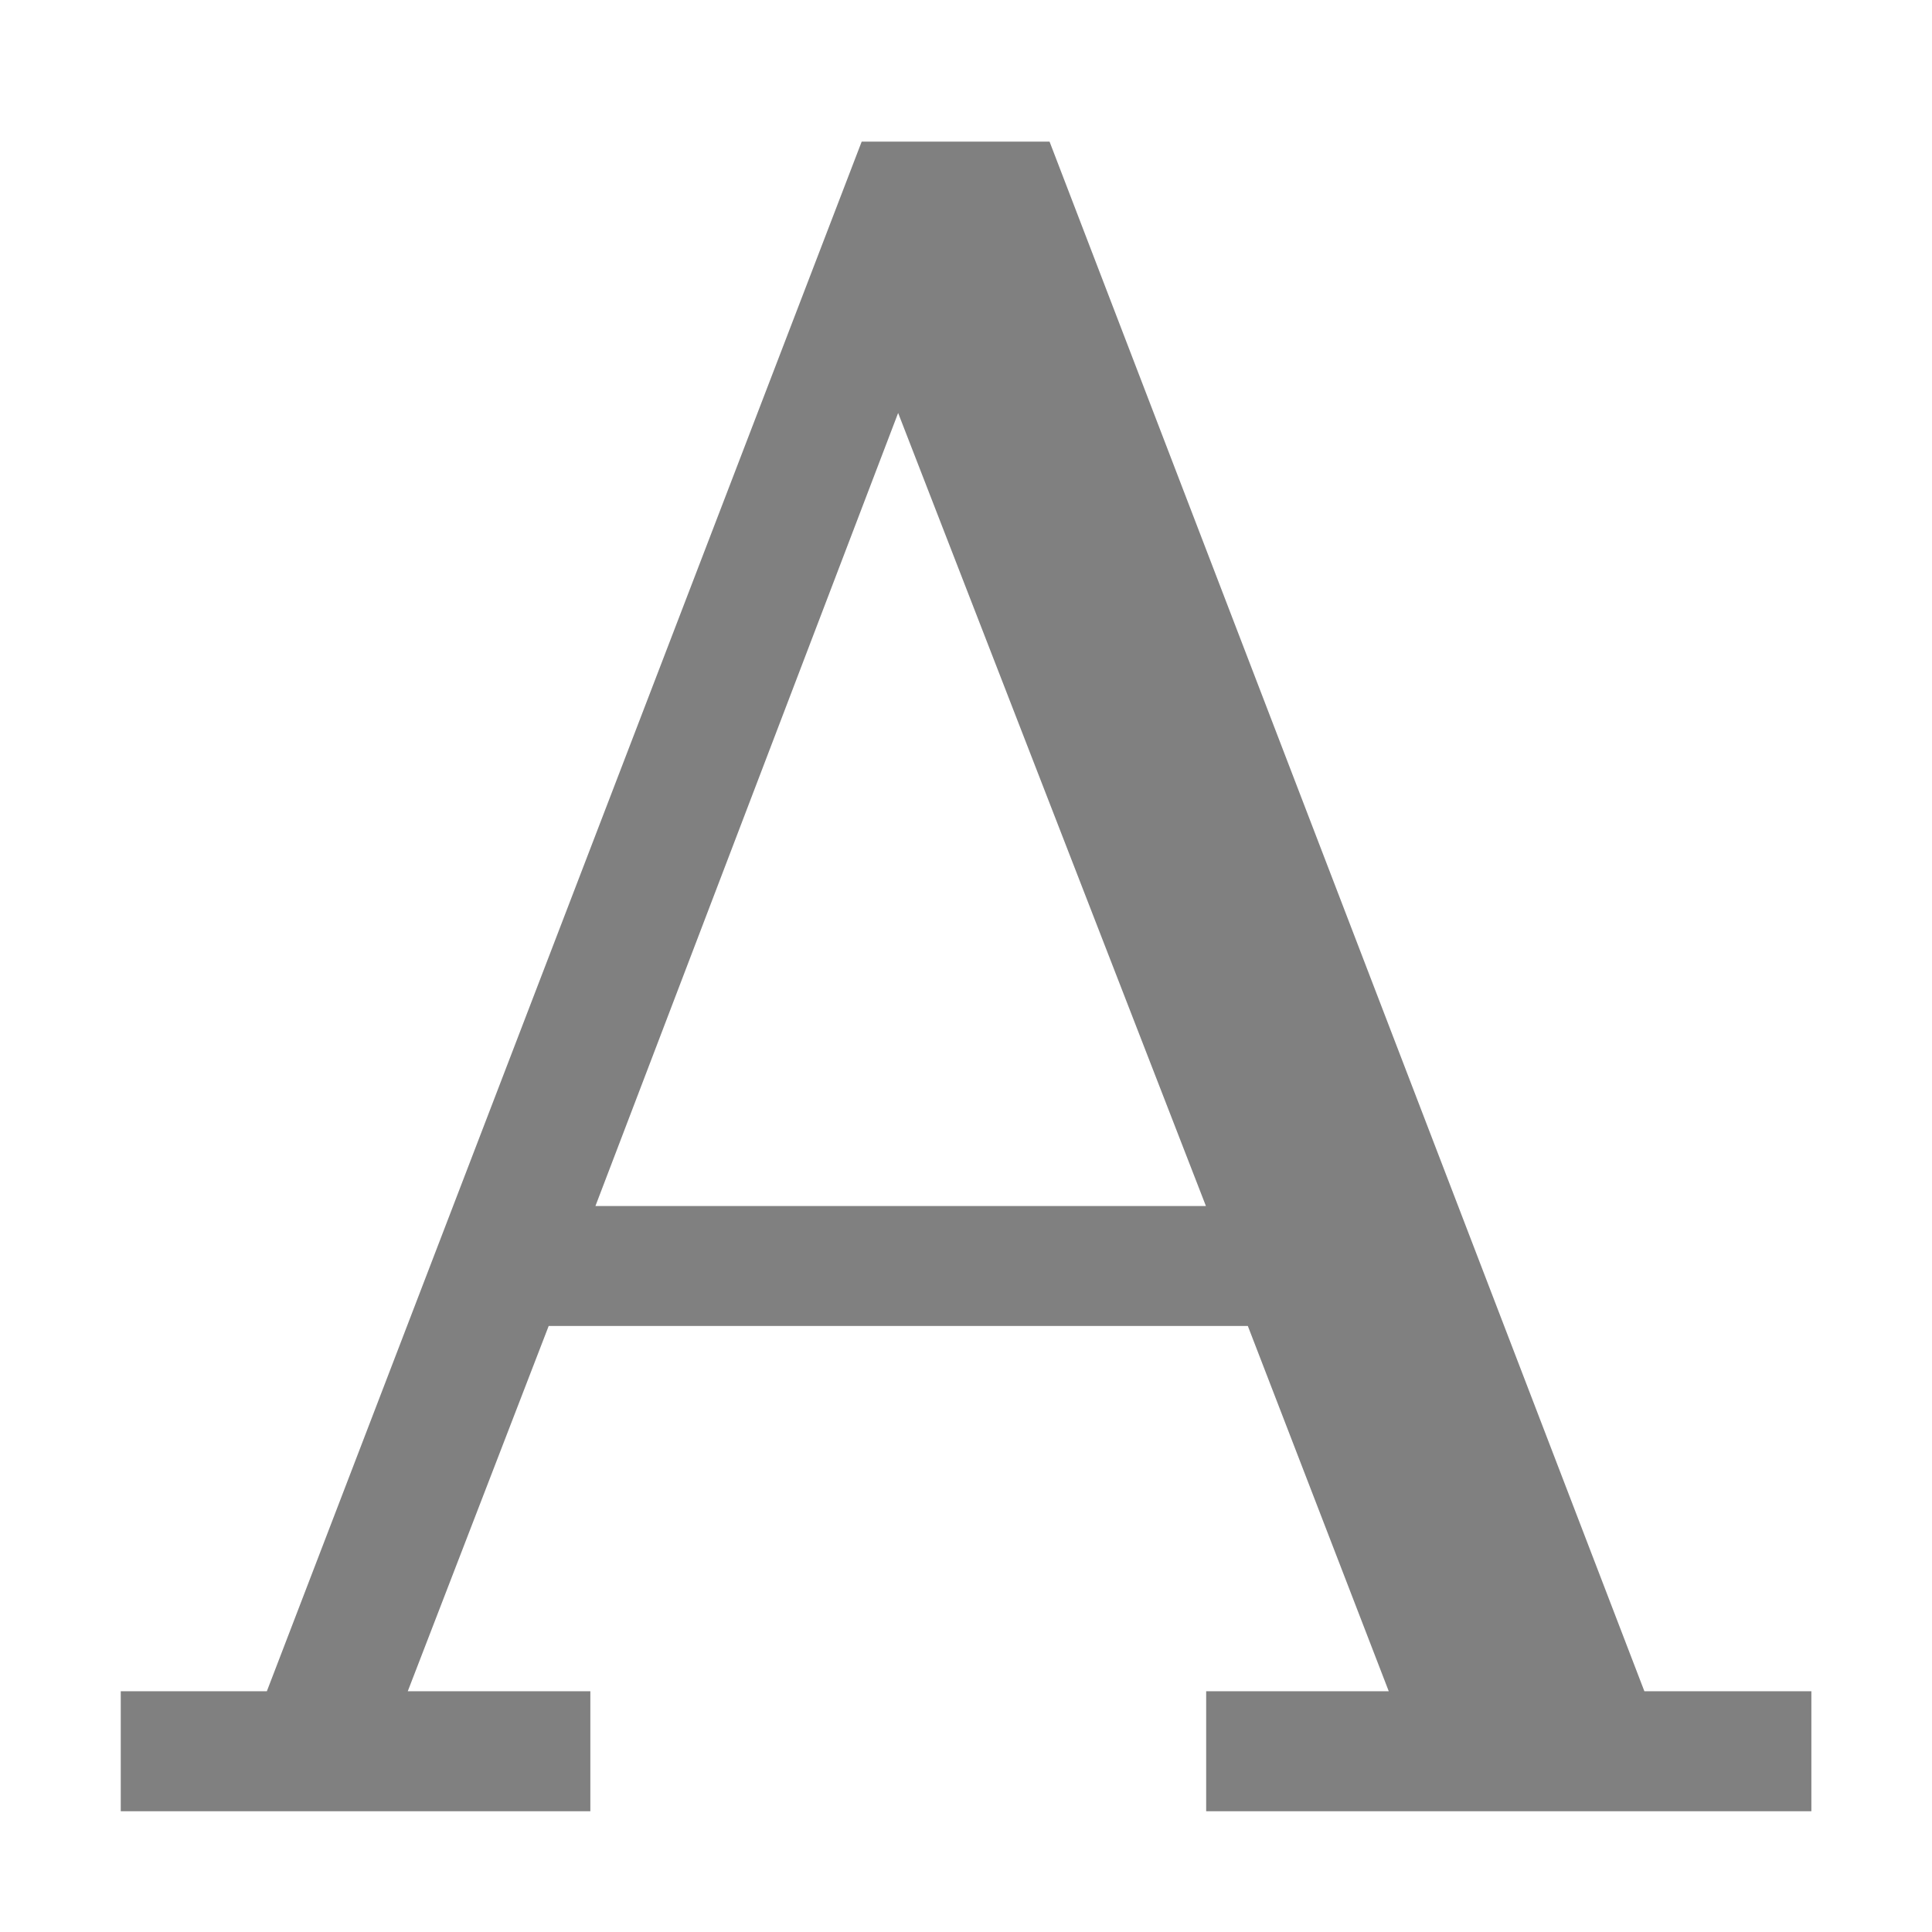
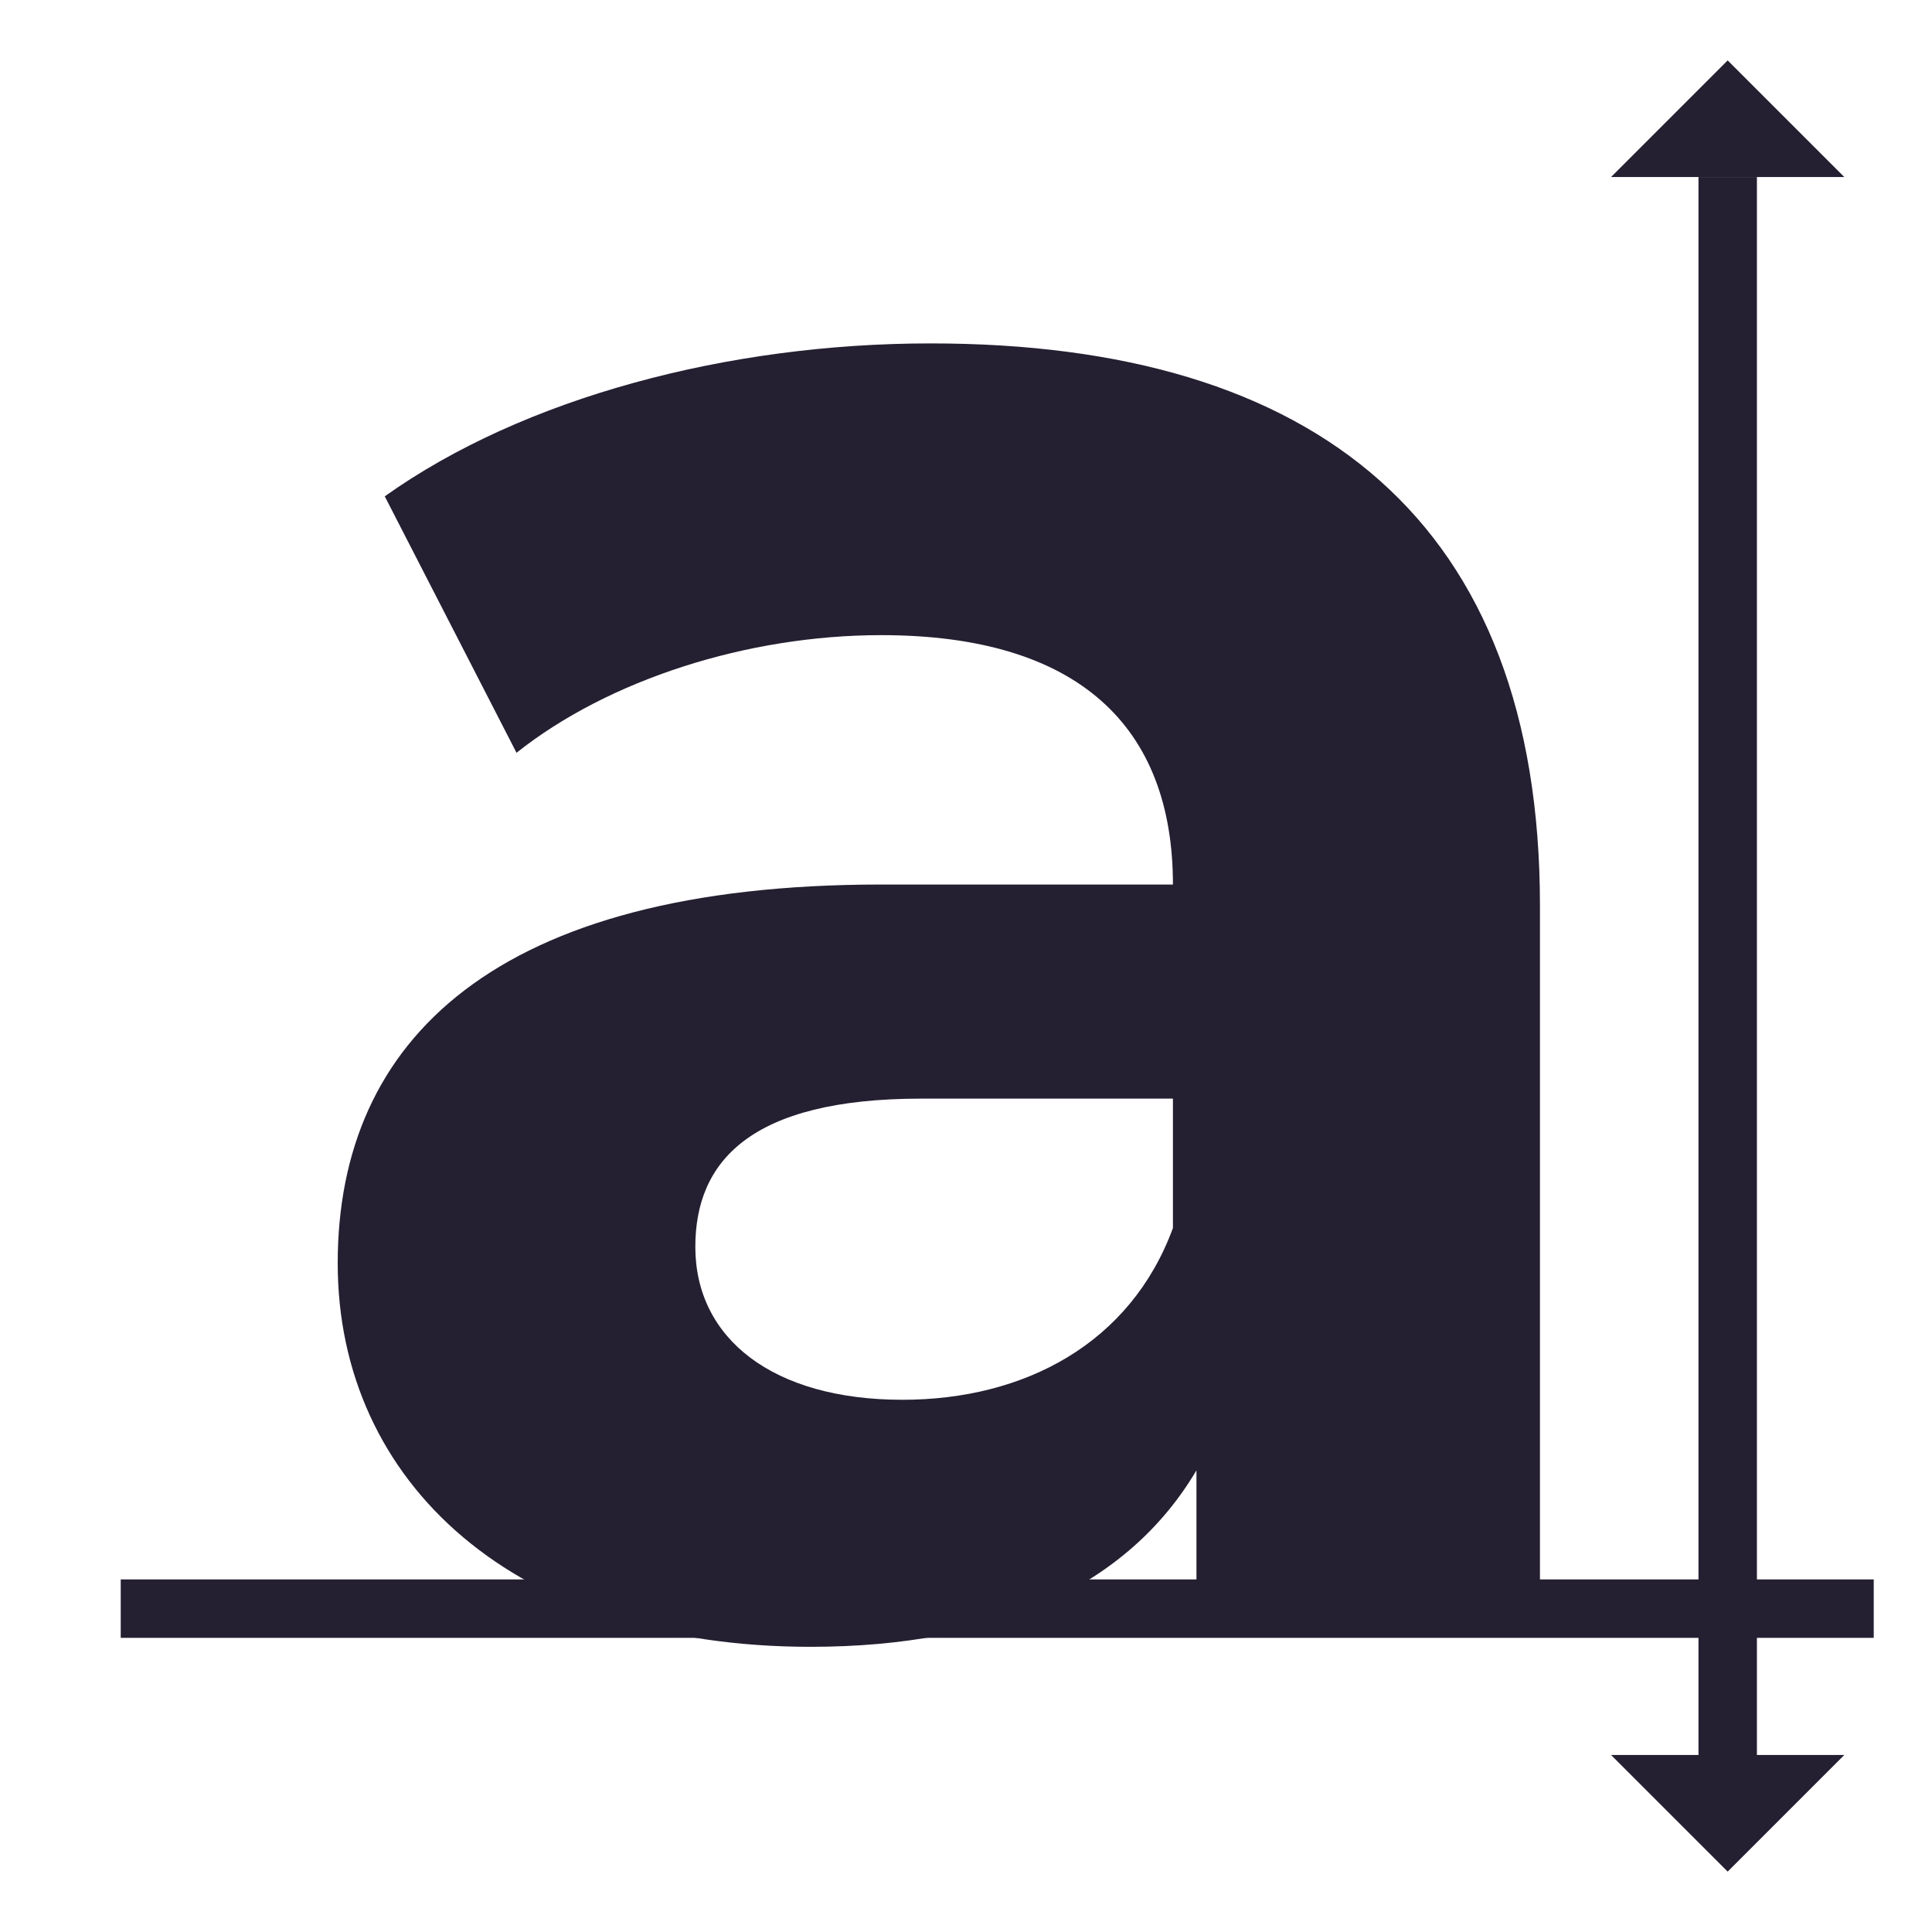
- <svg xmlns="http://www.w3.org/2000/svg" width="16" height="16" version="1.1">
-   <g transform="translate(-192,-180)">
-     <path d="m199.136 181.173-4.926 12.833h-1.21v0.994h3.889v-0.994h-1.512l1.167-3.025h5.79l1.167 3.025h-1.512v0.994h5.012v-0.994h-1.383l-4.926-12.833zm0.302 2.247 2.549 6.568h-5.056z" style="fill-rule:evenodd;fill:#808080" />
+ <svg xmlns="http://www.w3.org/2000/svg" width="16" height="16" version="1.1" id="svg6">
+   <defs id="defs10" />
+   <g style="display:inline;fill:#241f31;fill-opacity:1;stroke-width:0.25;enable-background:new" id="g859" transform="matrix(0.5154156,0,0,0.5154156,-35.80091,-129.5128)">
+     <rect y="71.4" x="-277.595" height="28.167" width="0.939" id="rect23167" style="display:inline;opacity:1;vector-effect:none;fill:#241f31;fill-opacity:1;stroke:none;stroke-width:0.765;stroke-linecap:butt;stroke-linejoin:miter;stroke-miterlimit:4;stroke-dasharray:none;stroke-dashoffset:0;stroke-opacity:1;marker:none;marker-start:none;marker-mid:none;marker-end:none;paint-order:normal;enable-background:new" transform="rotate(-90)" />
+     <g transform="matrix(0.1173635,0,0,0.1173635,-10.28456,101.5502)" aria-label="a" style="font-style:normal;font-variant:normal;font-weight:bold;font-stretch:normal;font-size:322.102px;line-height:1.25;font-family:Montserrat;-inkscape-font-specification:'Montserrat, Bold';font-variant-ligatures:normal;font-variant-caps:normal;font-variant-numeric:normal;font-feature-settings:normal;text-align:start;letter-spacing:0px;word-spacing:0px;writing-mode:lr-tb;text-anchor:start;display:inline;fill:#241f31;fill-opacity:1;stroke:none;stroke-width:0.25;enable-background:new" id="g23171">
+       <path d="m 806.873,1322.778 c -27.701,0 -55.724,7.408 -74.728,20.937 l 18.038,35.109 c 12.562,-9.985 31.566,-16.105 49.926,-16.105 27.057,0 39.941,12.562 39.941,34.143 h -39.941 c -52.825,0 -74.406,21.259 -74.406,51.858 0,29.956 24.158,52.503 64.743,52.503 25.446,0 43.484,-8.375 52.825,-24.158 v 21.581 h 47.027 v -98.885 c 0,-52.503 -30.6,-76.982 -83.424,-76.982 z m -3.865,144.624 c -17.716,0 -28.345,-8.375 -28.345,-20.937 0,-11.596 7.408,-20.292 30.922,-20.292 h 34.465 v 17.716 c -5.798,15.783 -20.292,23.514 -37.042,23.514 z" style="fill:#241f31;fill-opacity:1;stroke-width:0.25" id="path23169" />
+     </g>
+     <rect style="display:inline;opacity:1;vector-effect:none;fill:#241f31;fill-opacity:1;stroke:none;stroke-width:0.765;stroke-linecap:butt;stroke-linejoin:miter;stroke-miterlimit:4;stroke-dasharray:none;stroke-dashoffset:0;stroke-opacity:1;marker:none;marker-start:none;marker-mid:none;marker-end:none;paint-order:normal;enable-background:new" id="rect23173" width="0.939" height="26.289" x="96.751" y="254.123" />
+     <path style="display:inline;opacity:1;vector-effect:none;fill:#241f31;fill-opacity:1;stroke:none;stroke-width:0.765;stroke-linecap:butt;stroke-linejoin:miter;stroke-miterlimit:4;stroke-dasharray:none;stroke-dashoffset:0;stroke-opacity:1;marker:none;marker-start:none;marker-mid:none;marker-end:none;paint-order:normal;enable-background:new" d="m 95.346,254.123 1.874,-1.874 1.874,1.874 z" id="path23175" />
+     <path id="path23177" d="m 95.346,279.477 1.874,1.874 1.874,-1.874 z" style="display:inline;opacity:1;vector-effect:none;fill:#241f31;fill-opacity:1;stroke:none;stroke-width:0.765;stroke-linecap:butt;stroke-linejoin:miter;stroke-miterlimit:4;stroke-dasharray:none;stroke-dashoffset:0;stroke-opacity:1;marker:none;marker-start:none;marker-mid:none;marker-end:none;paint-order:normal;enable-background:new" />
  </g>
</svg>
